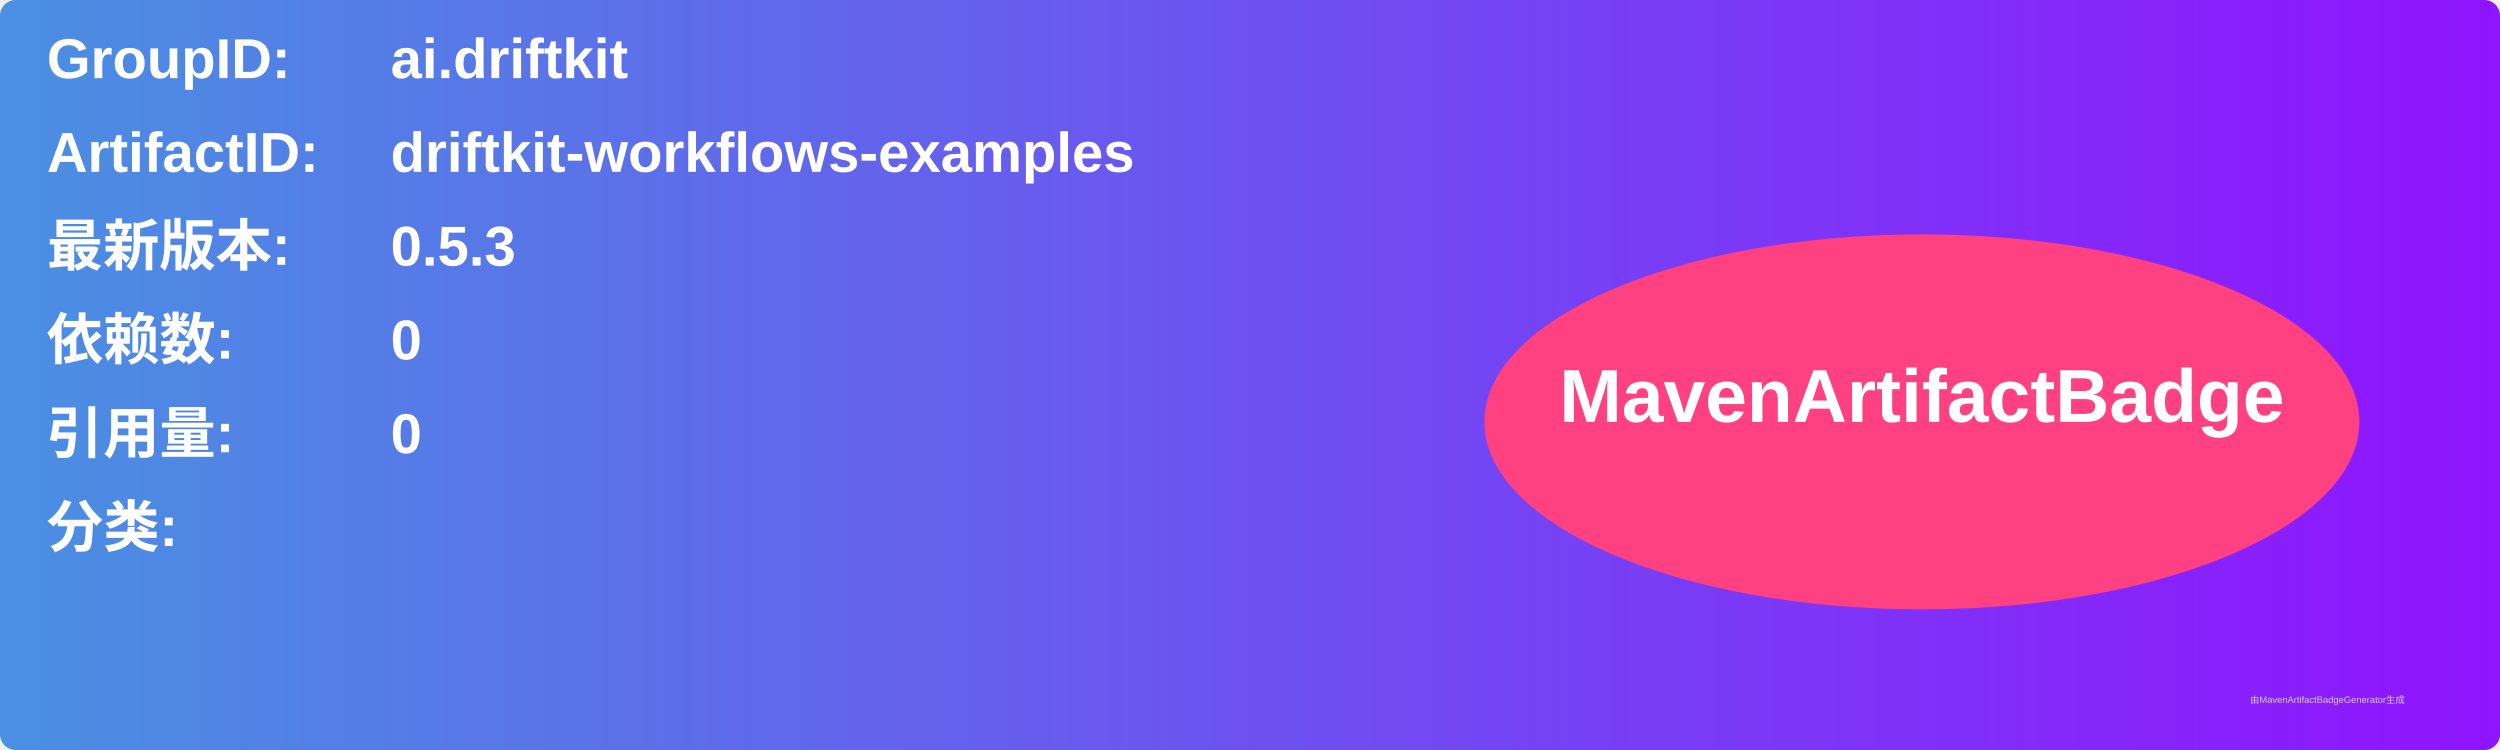
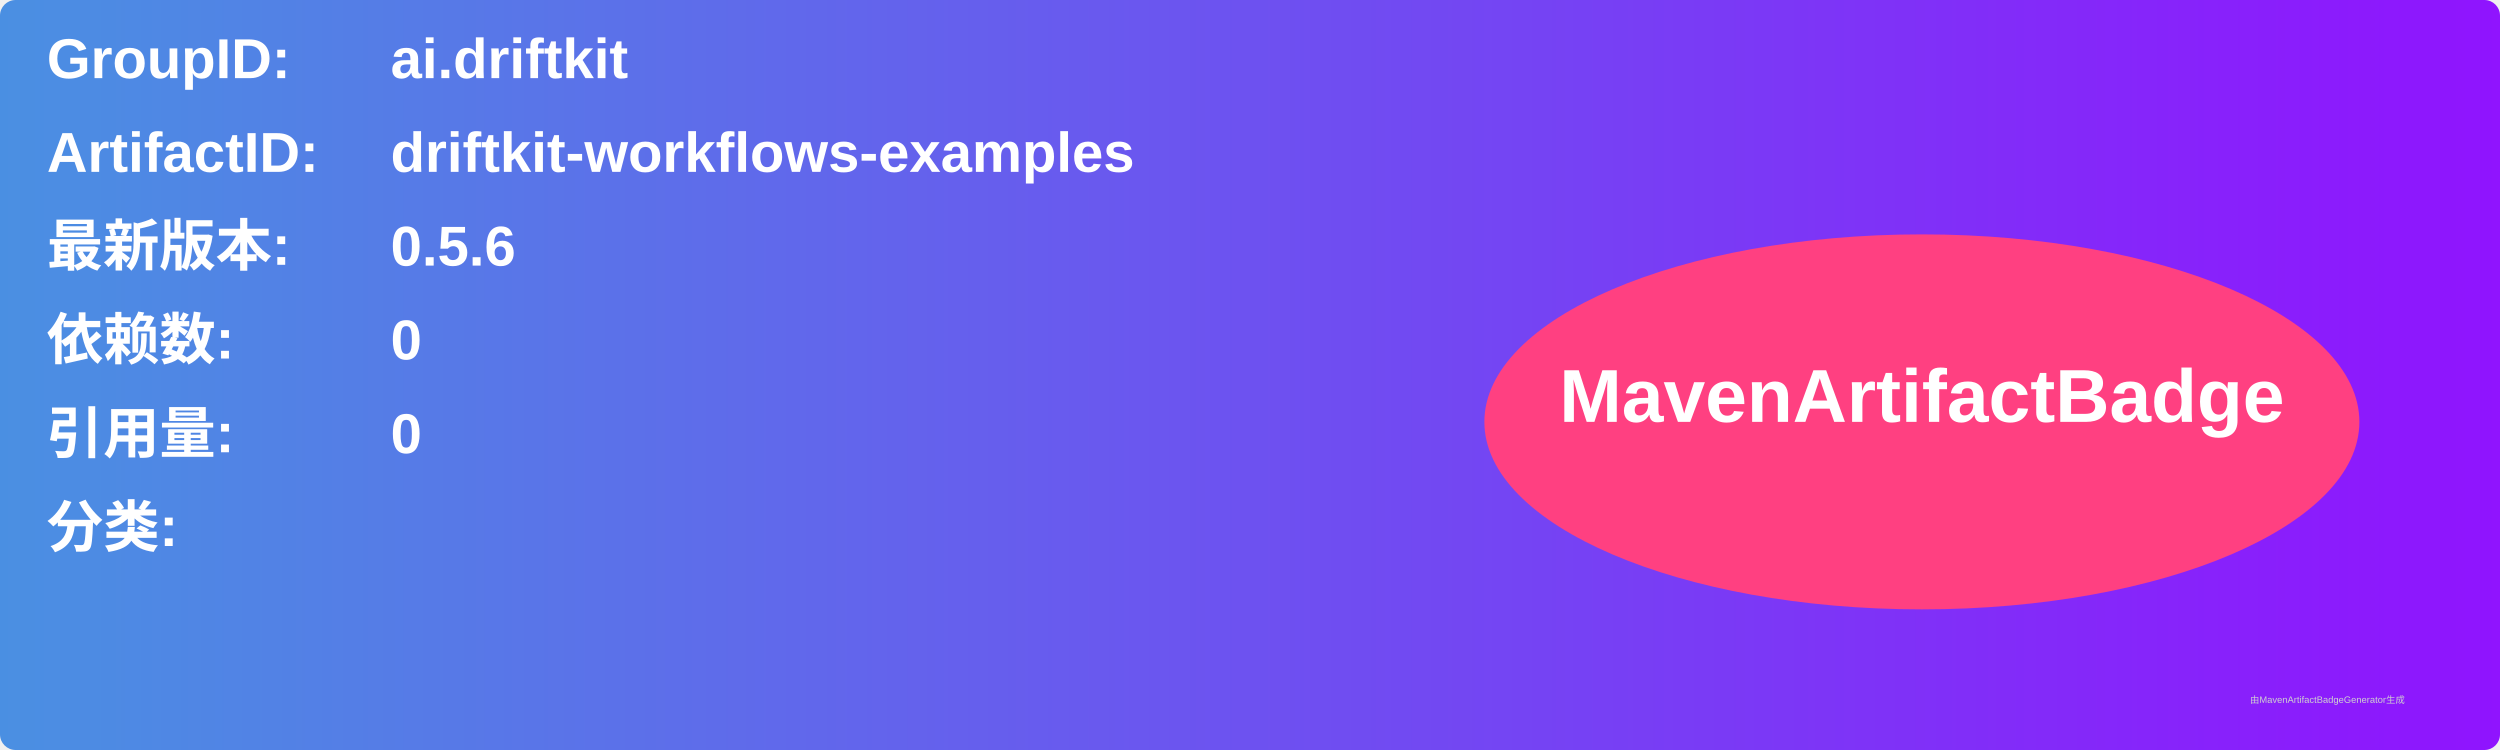
<svg xmlns="http://www.w3.org/2000/svg" width="800" height="240" viewBox="0 0 800 240">
  <linearGradient id="grad" x1="0%" y1="0%" x2="100%" y2="0%">
    <stop offset="0%" stop-color="#4a90e2" />
    <stop offset="100%" stop-color="#9013fe" />
  </linearGradient>
  <rect width="100%" height="100%" rx="5" ry="5" fill="url(#grad)" />
  <g transform="translate(15, 15)">
    <text x="0" y="10" font-family="Arial" font-size="18" fill="white" font-weight="bold" width="260">GroupID:</text>
    <text x="110" y="10" font-family="Arial" font-size="18" fill="white" font-weight="bold" width="460">ai.driftkit</text>
    <text x="0" y="40" font-family="Arial" font-size="18" fill="white" font-weight="bold" width="260">ArtifactID:</text>
    <text x="110" y="40" font-family="Arial" font-size="18" fill="white" font-weight="bold" width="460">driftkit-workflows-examples</text>
    <text x="0" y="70" font-family="Arial" font-size="18" fill="white" font-weight="bold">最新版本:</text>
    <text x="110" y="70" font-family="Arial" font-size="18" fill="white" font-weight="bold">
-       <tspan font-weight="bold">0.5.3</tspan>
+       <tspan font-weight="bold">0.5.6</tspan>
    </text>
    <text x="0" y="100" font-family="Arial" font-size="18" fill="white" font-weight="bold">依赖数: </text>
    <text x="110" y="100" font-family="Arial" font-size="18" fill="white">
      <tspan font-weight="bold">0</tspan>
    </text>
    <text x="0" y="130" font-family="Arial" font-size="18" fill="white" font-weight="bold">引用量: </text>
    <text x="110" y="130" font-family="Arial" font-size="18" fill="white">
      <tspan font-weight="bold">0</tspan>
    </text>
    <text x="0" y="160" font-family="Arial" font-size="18" fill="white" font-weight="bold">分类:</text>
    <text x="10" y="190" font-family="Arial" font-size="10" fill="white">
      <tspan font-weight="bold" />
    </text>
    <ellipse cx="600" cy="120" rx="140" ry="60" fill="#ff4081" />
    <text x="600" y="120" text-anchor="middle" font-family="Arial" font-size="24" fill="white" font-weight="bold">MavenArtifactBadge</text>
  </g>
  <text x="720" y="225" font-family="Arial" font-size="3" fill="#d0d0d0">由MavenArtifactBadgeGenerator生成</text>
</svg>
